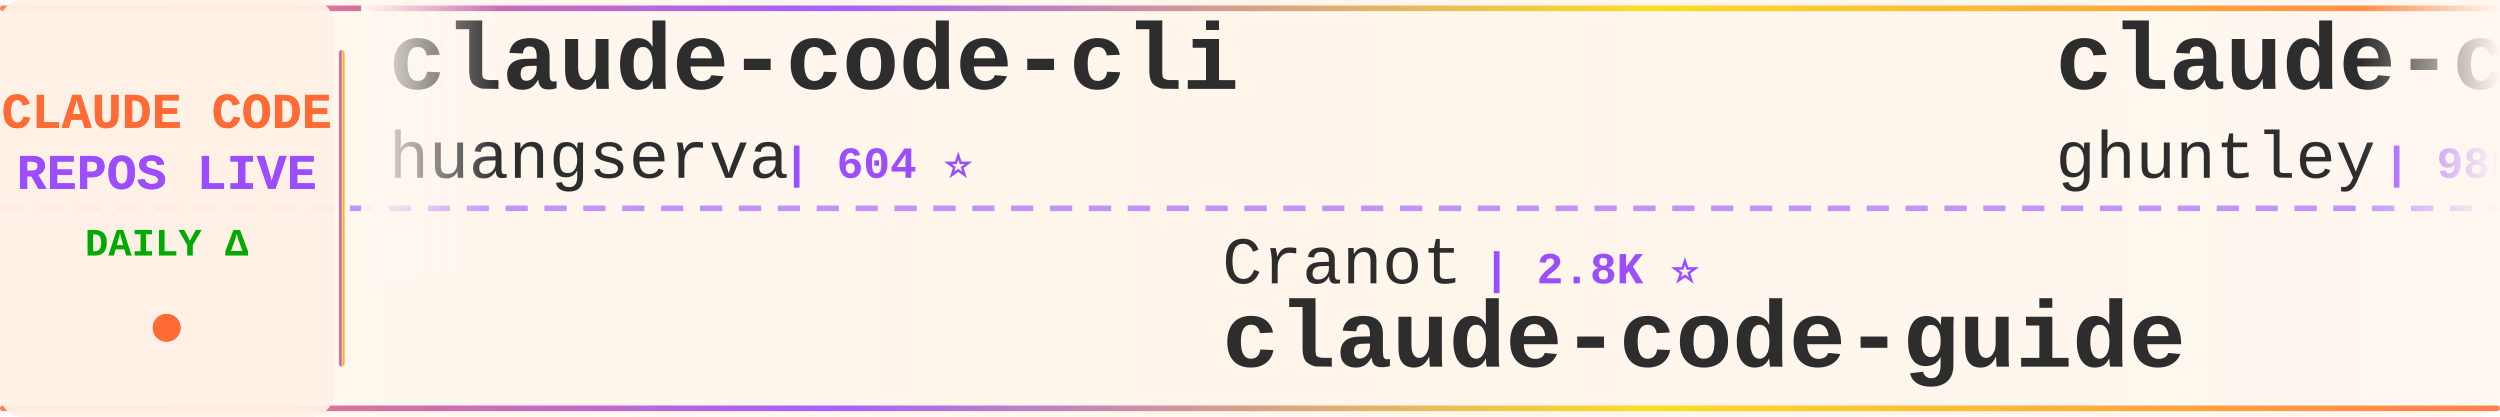
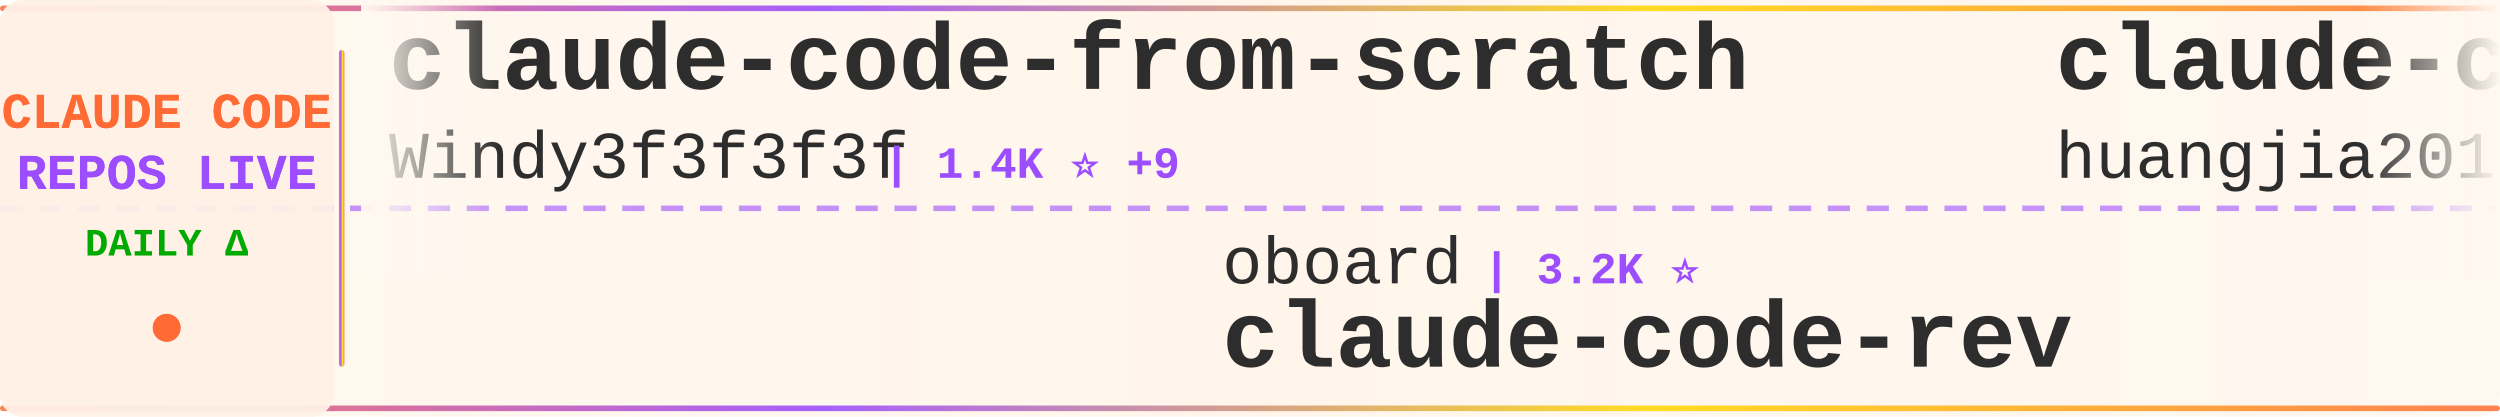
<svg xmlns="http://www.w3.org/2000/svg" width="900" height="150">
  <defs>
    <linearGradient id="tickerBg" x1="0%" y1="0%" x2="100%" y2="0%">
      <stop offset="0%" style="stop-color:#fff8f0;stop-opacity:0.98" />
      <stop offset="50%" style="stop-color:#fff5eb;stop-opacity:1" />
      <stop offset="100%" style="stop-color:#fff8f0;stop-opacity:0.98" />
    </linearGradient>
    <linearGradient id="borderGrad" x1="0%" y1="0%" x2="100%" y2="0%">
      <stop offset="0%" style="stop-color:#FF6B35;stop-opacity:0.85">
        <animate attributeName="stop-opacity" values="0.85;1;0.85" dur="2s" repeatCount="indefinite" />
      </stop>
      <stop offset="33%" style="stop-color:#9C4EFF;stop-opacity:0.9">
        <animate attributeName="stop-opacity" values="0.9;1;0.9" dur="2.2s" repeatCount="indefinite" />
      </stop>
      <stop offset="66%" style="stop-color:#FFD700;stop-opacity:0.85">
        <animate attributeName="stop-opacity" values="0.85;1;0.85" dur="1.8s" repeatCount="indefinite" />
      </stop>
      <stop offset="100%" style="stop-color:#FF6B35;stop-opacity:0.85">
        <animate attributeName="stop-opacity" values="0.85;1;0.85" dur="2s" repeatCount="indefinite" />
      </stop>
    </linearGradient>
    <filter id="textGlow">
      <feGaussianBlur stdDeviation="0.15" result="coloredBlur" />
      <feMerge>
        <feMergeNode in="coloredBlur" />
        <feMergeNode in="SourceGraphic" />
      </feMerge>
    </filter>
    <filter id="metricGlow">
      <feGaussianBlur stdDeviation="0.2" result="coloredBlur" />
      <feMerge>
        <feMergeNode in="coloredBlur" />
        <feMergeNode in="SourceGraphic" />
      </feMerge>
    </filter>
    <linearGradient id="leftFade" x1="0%" y1="0%" x2="100%" y2="0%">
      <stop offset="0%" style="stop-color:#fff8f0;stop-opacity:1" />
      <stop offset="100%" style="stop-color:#fff8f0;stop-opacity:0" />
    </linearGradient>
    <linearGradient id="rightFade" x1="0%" y1="0%" x2="100%" y2="0%">
      <stop offset="0%" style="stop-color:#fff8f0;stop-opacity:0" />
      <stop offset="100%" style="stop-color:#fff8f0;stop-opacity:1" />
    </linearGradient>
  </defs>
  <rect width="900" height="150" fill="url(#tickerBg)" rx="8" />
  <rect x="0" y="2" width="900" height="2" fill="url(#borderGrad)" rx="1" />
  <rect x="0" y="146" width="900" height="2" fill="url(#borderGrad)" rx="1" />
  <line x1="0" y1="75" x2="900" y2="75" stroke="#9C4EFF" stroke-width="2" stroke-dasharray="8 6" opacity="0.6" />
  <rect x="0" y="0" width="120" height="150" fill="#fff0e6" opacity="0.95" rx="8" />
  <text x="60" y="46" font-family="'Courier New', monospace" font-size="18" font-weight="bold" fill="#FF6B35" text-anchor="middle" filter="url(#textGlow)">
    CLAUDE CODE
  </text>
  <text x="60" y="68" font-family="'Courier New', monospace" font-size="18" font-weight="bold" fill="#9C4EFF" text-anchor="middle" filter="url(#textGlow)">
    REPOS LIVE
  </text>
  <text x="60" y="92" font-family="'Courier New', monospace" font-size="14" font-weight="bold" fill="#00aa00" text-anchor="middle">
    DAILY Δ
  </text>
  <circle cx="60" cy="118" r="5" fill="#FF6B35" filter="url(#metricGlow)">
    <animate attributeName="r" values="4;6;4" dur="1.5s" repeatCount="indefinite" />
    <animate attributeName="opacity" values="0.6;1;0.6" dur="1.5s" repeatCount="indefinite" />
  </circle>
  <rect x="122" y="18" width="2" height="114" fill="url(#borderGrad)" rx="1" />
  <clipPath id="tickerClip">
    <rect x="130" y="0" width="770" height="150" />
  </clipPath>
  <g clip-path="url(#tickerClip)">
    <g id="tickerItems">
      <animateTransform attributeName="transform" attributeType="XML" type="translate" from="0 0" to="-3000 0" dur="54s" repeatCount="indefinite" />
      <g transform="translate(0, 0)">
-         <text x="140" y="32" font-family="'Courier New', monospace" font-size="34" font-weight="bold" fill="#2d2d2d">claude-code-cli</text>
-         <text x="140" y="64" font-family="'Courier New', monospace" font-size="24" font-weight="normal" fill="#2d2d2d" opacity="1.0">huangserva</text>
-         <text x="282" y="64" font-family="'Courier New', monospace" font-size="16" font-weight="bold" fill="#9C4EFF"> | 604 ⭐</text>
+         <text x="140" y="32" font-family="'Courier New', monospace" font-size="34" font-weight="bold" fill="#2d2d2d">claude-code-from-scratch</text>
+         <text x="140" y="64" font-family="'Courier New', monospace" font-size="24" font-weight="normal" fill="#2d2d2d" opacity="1.0">Windy3f3f3f3f</text>
+         <text x="318" y="64" font-family="'Courier New', monospace" font-size="16" font-weight="bold" fill="#9C4EFF"> | 1.4K ⭐ +9</text>
      </g>
      <g transform="translate(300, 0)">
-         <text x="140" y="102" font-family="'Courier New', monospace" font-size="24" font-weight="normal" fill="#2d2d2d" opacity="1.0">Cranot</text>
-         <text x="234" y="102" font-family="'Courier New', monospace" font-size="16" font-weight="bold" fill="#9C4EFF"> | 2.8K ⭐</text>
-         <text x="140" y="132" font-family="'Courier New', monospace" font-size="34" font-weight="bold" fill="#2d2d2d">claude-code-guide</text>
+         <text x="140" y="102" font-family="'Courier New', monospace" font-size="24" font-weight="normal" fill="#2d2d2d" opacity="1.0">oboard</text>
+         <text x="234" y="102" font-family="'Courier New', monospace" font-size="16" font-weight="bold" fill="#9C4EFF"> | 3.2K ⭐</text>
+         <text x="140" y="132" font-family="'Courier New', monospace" font-size="34" font-weight="bold" fill="#2d2d2d">claude-code-rev</text>
      </g>
      <g transform="translate(600, 0)">
-         <text x="140" y="32" font-family="'Courier New', monospace" font-size="34" font-weight="bold" fill="#2d2d2d">claude-code-source-code-...</text>
-         <text x="140" y="64" font-family="'Courier New', monospace" font-size="24" font-weight="normal" fill="#2d2d2d" opacity="1.0">ghuntley</text>
-         <text x="258" y="64" font-family="'Courier New', monospace" font-size="16" font-weight="bold" fill="#9C4EFF"> | 985 ⭐</text>
+         <text x="140" y="32" font-family="'Courier New', monospace" font-size="34" font-weight="bold" fill="#2d2d2d">claude-code-engineering</text>
+         <text x="140" y="64" font-family="'Courier New', monospace" font-size="24" font-weight="normal" fill="#2d2d2d" opacity="1.0">huangjia2019</text>
+         <text x="306" y="64" font-family="'Courier New', monospace" font-size="16" font-weight="bold" fill="#9C4EFF"> | 841 ⭐ +4</text>
      </g>
      <g transform="translate(900, 0)">
-         <text x="140" y="102" font-family="'Courier New', monospace" font-size="24" font-weight="normal" fill="#2d2d2d" opacity="1.0">JrCx7scC</text>
-         <text x="258" y="102" font-family="'Courier New', monospace" font-size="16" font-weight="bold" fill="#9C4EFF"> | 370 ⭐</text>
+         <text x="140" y="102" font-family="'Courier New', monospace" font-size="24" font-weight="normal" fill="#2d2d2d" opacity="1.0">AprilNEA</text>
+         <text x="258" y="102" font-family="'Courier New', monospace" font-size="16" font-weight="bold" fill="#9C4EFF"> | 387 ⭐</text>
        <text x="140" y="132" font-family="'Courier New', monospace" font-size="34" font-weight="bold" fill="#2d2d2d">claude-code-source</text>
      </g>
      <g transform="translate(1200, 0)">
-         <text x="140" y="32" font-family="'Courier New', monospace" font-size="34" font-weight="bold" fill="#2d2d2d">claude-code-source-build</text>
-         <text x="140" y="64" font-family="'Courier New', monospace" font-size="24" font-weight="normal" fill="#2d2d2d" opacity="1.0">andrew-kramer-inno</text>
-         <text x="378" y="64" font-family="'Courier New', monospace" font-size="16" font-weight="bold" fill="#9C4EFF"> | 591 ⭐</text>
+         <text x="140" y="32" font-family="'Courier New', monospace" font-size="34" font-weight="bold" fill="#2d2d2d">claude-code-cheat-sheet</text>
+         <text x="140" y="64" font-family="'Courier New', monospace" font-size="24" font-weight="normal" fill="#2d2d2d" opacity="1.0">Njengah</text>
+         <text x="246" y="64" font-family="'Courier New', monospace" font-size="16" font-weight="bold" fill="#9C4EFF"> | 1.8K ⭐</text>
      </g>
      <g transform="translate(1500, 0)">
-         <text x="140" y="102" font-family="'Courier New', monospace" font-size="24" font-weight="normal" fill="#2d2d2d" opacity="1.0">ponponon</text>
-         <text x="258" y="102" font-family="'Courier New', monospace" font-size="16" font-weight="bold" fill="#9C4EFF"> | 2.3K ⭐ +1</text>
-         <text x="140" y="132" font-family="'Courier New', monospace" font-size="34" font-weight="bold" fill="#2d2d2d">claude_code_src</text>
+         <text x="140" y="102" font-family="'Courier New', monospace" font-size="24" font-weight="normal" fill="#2d2d2d" opacity="1.0">jeremylongshore</text>
+         <text x="342" y="102" font-family="'Courier New', monospace" font-size="16" font-weight="bold" fill="#9C4EFF"> | 2.4K ⭐ +6</text>
+         <text x="140" y="132" font-family="'Courier New', monospace" font-size="34" font-weight="bold" fill="#2d2d2d">claude-code-plugins-plus...</text>
      </g>
      <g transform="translate(1800, 0)">
-         <text x="140" y="32" font-family="'Courier New', monospace" font-size="34" font-weight="bold" fill="#2d2d2d">claude-code-best-practic...</text>
-         <text x="140" y="64" font-family="'Courier New', monospace" font-size="24" font-weight="normal" fill="#2d2d2d" opacity="1.0">shanraisshan</text>
-         <text x="306" y="64" font-family="'Courier New', monospace" font-size="16" font-weight="bold" fill="#9C4EFF"> | 57.9K ⭐ +129</text>
+         <text x="140" y="32" font-family="'Courier New', monospace" font-size="34" font-weight="bold" fill="#2d2d2d">claude-code-security-rev...</text>
+         <text x="140" y="64" font-family="'Courier New', monospace" font-size="24" font-weight="normal" fill="#2d2d2d" opacity="1.0">anthropics</text>
+         <text x="282" y="64" font-family="'Courier New', monospace" font-size="16" font-weight="bold" fill="#9C4EFF"> | 5.3K ⭐ +18</text>
      </g>
      <g transform="translate(2100, 0)">
-         <text x="140" y="102" font-family="'Courier New', monospace" font-size="24" font-weight="normal" fill="#2d2d2d" opacity="1.0">fazxes</text>
-         <text x="234" y="102" font-family="'Courier New', monospace" font-size="16" font-weight="bold" fill="#9C4EFF"> | 221 ⭐</text>
-         <text x="140" y="132" font-family="'Courier New', monospace" font-size="34" font-weight="bold" fill="#2d2d2d">Claude-code</text>
+         <text x="140" y="102" font-family="'Courier New', monospace" font-size="24" font-weight="normal" fill="#2d2d2d" opacity="1.0">andrew-kramer-inno</text>
+         <text x="378" y="102" font-family="'Courier New', monospace" font-size="16" font-weight="bold" fill="#9C4EFF"> | 591 ⭐</text>
+         <text x="140" y="132" font-family="'Courier New', monospace" font-size="34" font-weight="bold" fill="#2d2d2d">claude-code-source-build</text>
      </g>
      <g transform="translate(2400, 0)">
-         <text x="140" y="32" font-family="'Courier New', monospace" font-size="34" font-weight="bold" fill="#2d2d2d">claude-code-my-workflow</text>
-         <text x="140" y="64" font-family="'Courier New', monospace" font-size="24" font-weight="normal" fill="#2d2d2d" opacity="1.0">pedrohcgs</text>
-         <text x="270" y="64" font-family="'Courier New', monospace" font-size="16" font-weight="bold" fill="#9C4EFF"> | 1.3K ⭐ +1</text>
+         <text x="140" y="32" font-family="'Courier New', monospace" font-size="34" font-weight="bold" fill="#2d2d2d">pi-vs-claude-code</text>
+         <text x="140" y="64" font-family="'Courier New', monospace" font-size="24" font-weight="normal" fill="#2d2d2d" opacity="1.0">disler</text>
+         <text x="234" y="64" font-family="'Courier New', monospace" font-size="16" font-weight="bold" fill="#9C4EFF"> | 1.4K ⭐ +2</text>
      </g>
      <g transform="translate(2700, 0)">
-         <text x="140" y="102" font-family="'Courier New', monospace" font-size="24" font-weight="normal" fill="#2d2d2d" opacity="1.0">luongnv89</text>
-         <text x="270" y="102" font-family="'Courier New', monospace" font-size="16" font-weight="bold" fill="#9C4EFF"> | 37.3K ⭐ +113</text>
-         <text x="140" y="132" font-family="'Courier New', monospace" font-size="34" font-weight="bold" fill="#2d2d2d">claude-howto</text>
+         <text x="140" y="102" font-family="'Courier New', monospace" font-size="24" font-weight="normal" fill="#2d2d2d" opacity="1.0">wanshuiyin</text>
+         <text x="282" y="102" font-family="'Courier New', monospace" font-size="16" font-weight="bold" fill="#9C4EFF"> | 12.2K ⭐ +73</text>
+         <text x="140" y="132" font-family="'Courier New', monospace" font-size="34" font-weight="bold" fill="#2d2d2d">Auto-claude-code-researc...</text>
      </g>
      <g transform="translate(3000, 0)">
-         <text x="140" y="32" font-family="'Courier New', monospace" font-size="34" font-weight="bold" fill="#2d2d2d">claude-code-cli</text>
-         <text x="140" y="64" font-family="'Courier New', monospace" font-size="24" font-weight="normal" fill="#2d2d2d" opacity="1.0">huangserva</text>
-         <text x="282" y="64" font-family="'Courier New', monospace" font-size="16" font-weight="bold" fill="#9C4EFF"> | 604 ⭐</text>
+         <text x="140" y="32" font-family="'Courier New', monospace" font-size="34" font-weight="bold" fill="#2d2d2d">claude-code-from-scratch</text>
+         <text x="140" y="64" font-family="'Courier New', monospace" font-size="24" font-weight="normal" fill="#2d2d2d" opacity="1.0">Windy3f3f3f3f</text>
+         <text x="318" y="64" font-family="'Courier New', monospace" font-size="16" font-weight="bold" fill="#9C4EFF"> | 1.4K ⭐ +9</text>
      </g>
      <g transform="translate(3300, 0)">
-         <text x="140" y="102" font-family="'Courier New', monospace" font-size="24" font-weight="normal" fill="#2d2d2d" opacity="1.0">Cranot</text>
-         <text x="234" y="102" font-family="'Courier New', monospace" font-size="16" font-weight="bold" fill="#9C4EFF"> | 2.8K ⭐</text>
-         <text x="140" y="132" font-family="'Courier New', monospace" font-size="34" font-weight="bold" fill="#2d2d2d">claude-code-guide</text>
+         <text x="140" y="102" font-family="'Courier New', monospace" font-size="24" font-weight="normal" fill="#2d2d2d" opacity="1.0">oboard</text>
+         <text x="234" y="102" font-family="'Courier New', monospace" font-size="16" font-weight="bold" fill="#9C4EFF"> | 3.2K ⭐</text>
+         <text x="140" y="132" font-family="'Courier New', monospace" font-size="34" font-weight="bold" fill="#2d2d2d">claude-code-rev</text>
      </g>
      <g transform="translate(3600, 0)">
-         <text x="140" y="32" font-family="'Courier New', monospace" font-size="34" font-weight="bold" fill="#2d2d2d">claude-code-source-code-...</text>
-         <text x="140" y="64" font-family="'Courier New', monospace" font-size="24" font-weight="normal" fill="#2d2d2d" opacity="1.0">ghuntley</text>
-         <text x="258" y="64" font-family="'Courier New', monospace" font-size="16" font-weight="bold" fill="#9C4EFF"> | 985 ⭐</text>
+         <text x="140" y="32" font-family="'Courier New', monospace" font-size="34" font-weight="bold" fill="#2d2d2d">claude-code-engineering</text>
+         <text x="140" y="64" font-family="'Courier New', monospace" font-size="24" font-weight="normal" fill="#2d2d2d" opacity="1.0">huangjia2019</text>
+         <text x="306" y="64" font-family="'Courier New', monospace" font-size="16" font-weight="bold" fill="#9C4EFF"> | 841 ⭐ +4</text>
      </g>
      <g transform="translate(3900, 0)">
-         <text x="140" y="102" font-family="'Courier New', monospace" font-size="24" font-weight="normal" fill="#2d2d2d" opacity="1.0">JrCx7scC</text>
-         <text x="258" y="102" font-family="'Courier New', monospace" font-size="16" font-weight="bold" fill="#9C4EFF"> | 370 ⭐</text>
+         <text x="140" y="102" font-family="'Courier New', monospace" font-size="24" font-weight="normal" fill="#2d2d2d" opacity="1.0">AprilNEA</text>
+         <text x="258" y="102" font-family="'Courier New', monospace" font-size="16" font-weight="bold" fill="#9C4EFF"> | 387 ⭐</text>
        <text x="140" y="132" font-family="'Courier New', monospace" font-size="34" font-weight="bold" fill="#2d2d2d">claude-code-source</text>
      </g>
    </g>
  </g>
  <rect x="130" y="0" width="50" height="100" fill="url(#leftFade)" />
  <rect x="850" y="0" width="50" height="100" fill="url(#rightFade)" />
</svg>
